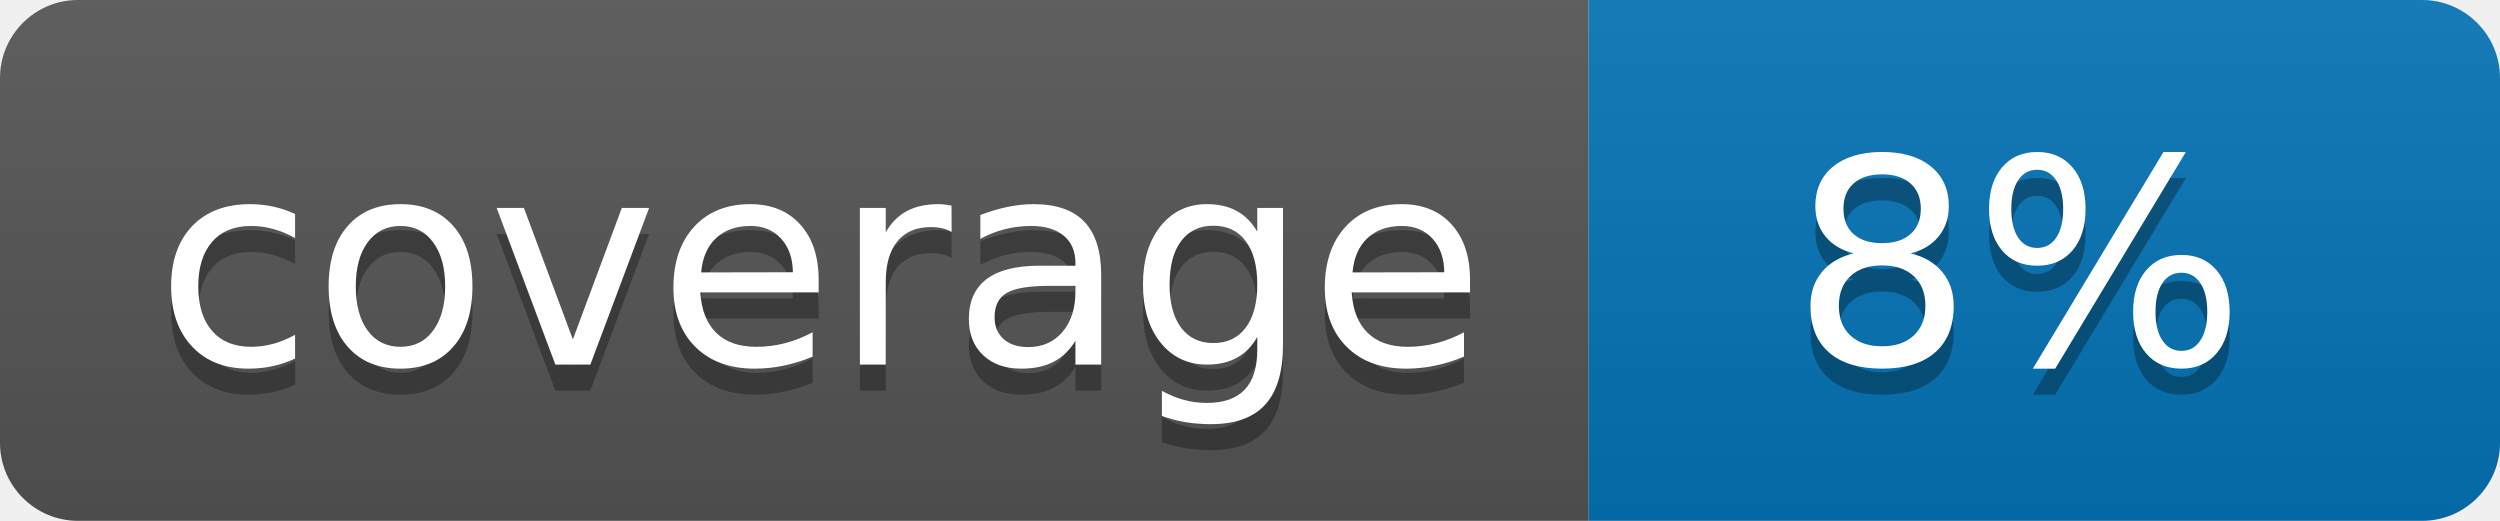
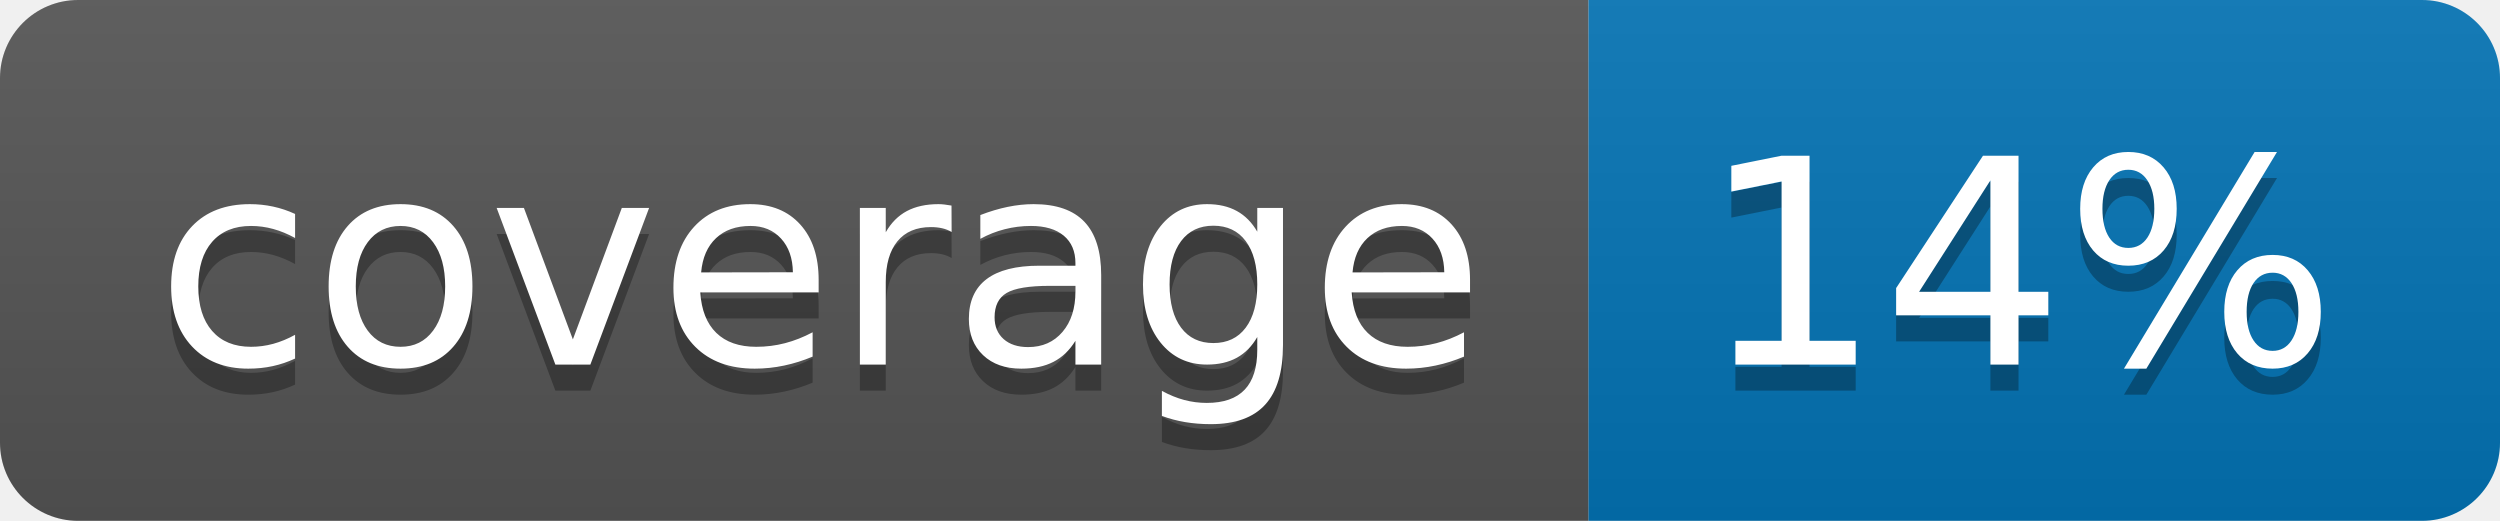
<svg xmlns="http://www.w3.org/2000/svg" width="96" height="20">
  <linearGradient id="b" x2="0" y2="100%">
    <stop offset="0" stop-color="#bbb" stop-opacity=".1" />
    <stop offset="1" stop-opacity=".1" />
  </linearGradient>
  <clipPath id="a">
    <rect width="96" height="20" rx="3" fill="#fff" />
  </clipPath>
  <g clip-path="url(#a)">
    <path fill="#555" d="M0 0h61v20H0z" />
    <path fill="#0374B5" d="M61 0h35v20H61z" />
    <path fill="url(#b)" d="M0 0h96v20H0z" />
  </g>
  <g fill="#fff" text-anchor="middle" font-family="DejaVu Sans,Verdana,Geneva,sans-serif" font-size="110">
    <text x="315" y="150" fill="#010101" fill-opacity=".3" transform="scale(.1)" textLength="510">coverage</text>
    <text x="315" y="140" transform="scale(.1)" textLength="510">coverage</text>
-     <text x="775" y="150" fill="#010101" fill-opacity=".3" transform="scale(.1)" textLength="250">8%</text>
-     <text x="775" y="140" transform="scale(.1)" textLength="250">8%</text>
+     <text x="775" y="150" fill="#010101" fill-opacity=".3" transform="scale(.1)" textLength="250">14%</text>
+     <text x="775" y="140" transform="scale(.1)" textLength="250">14%</text>
  </g>
</svg>
